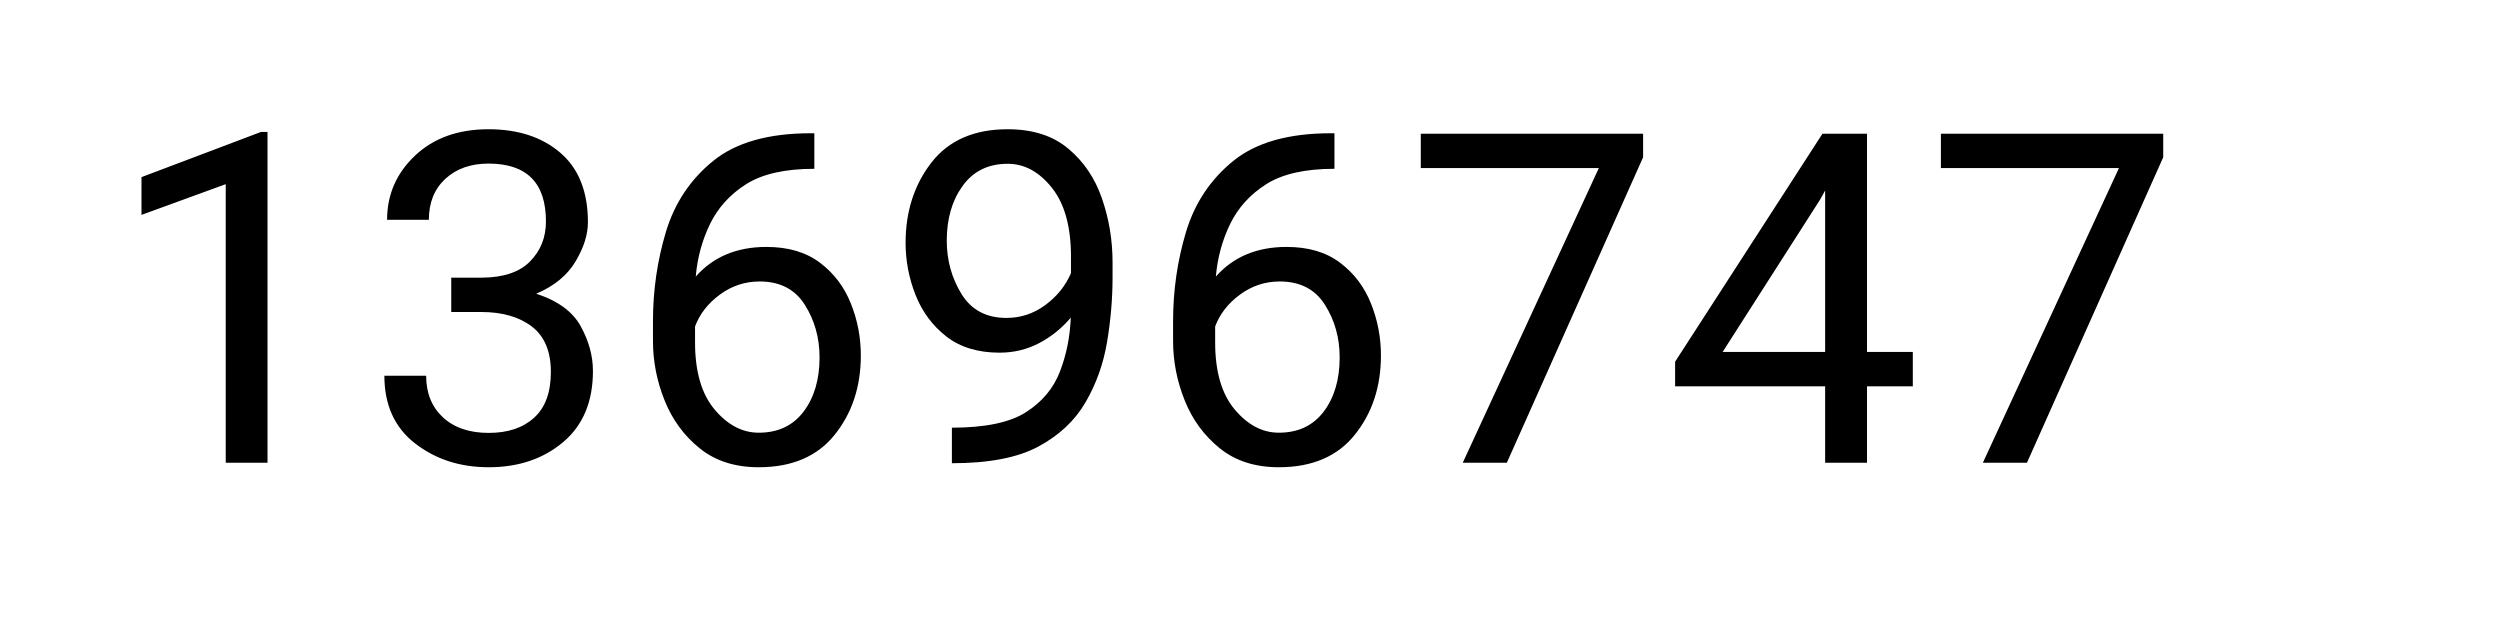
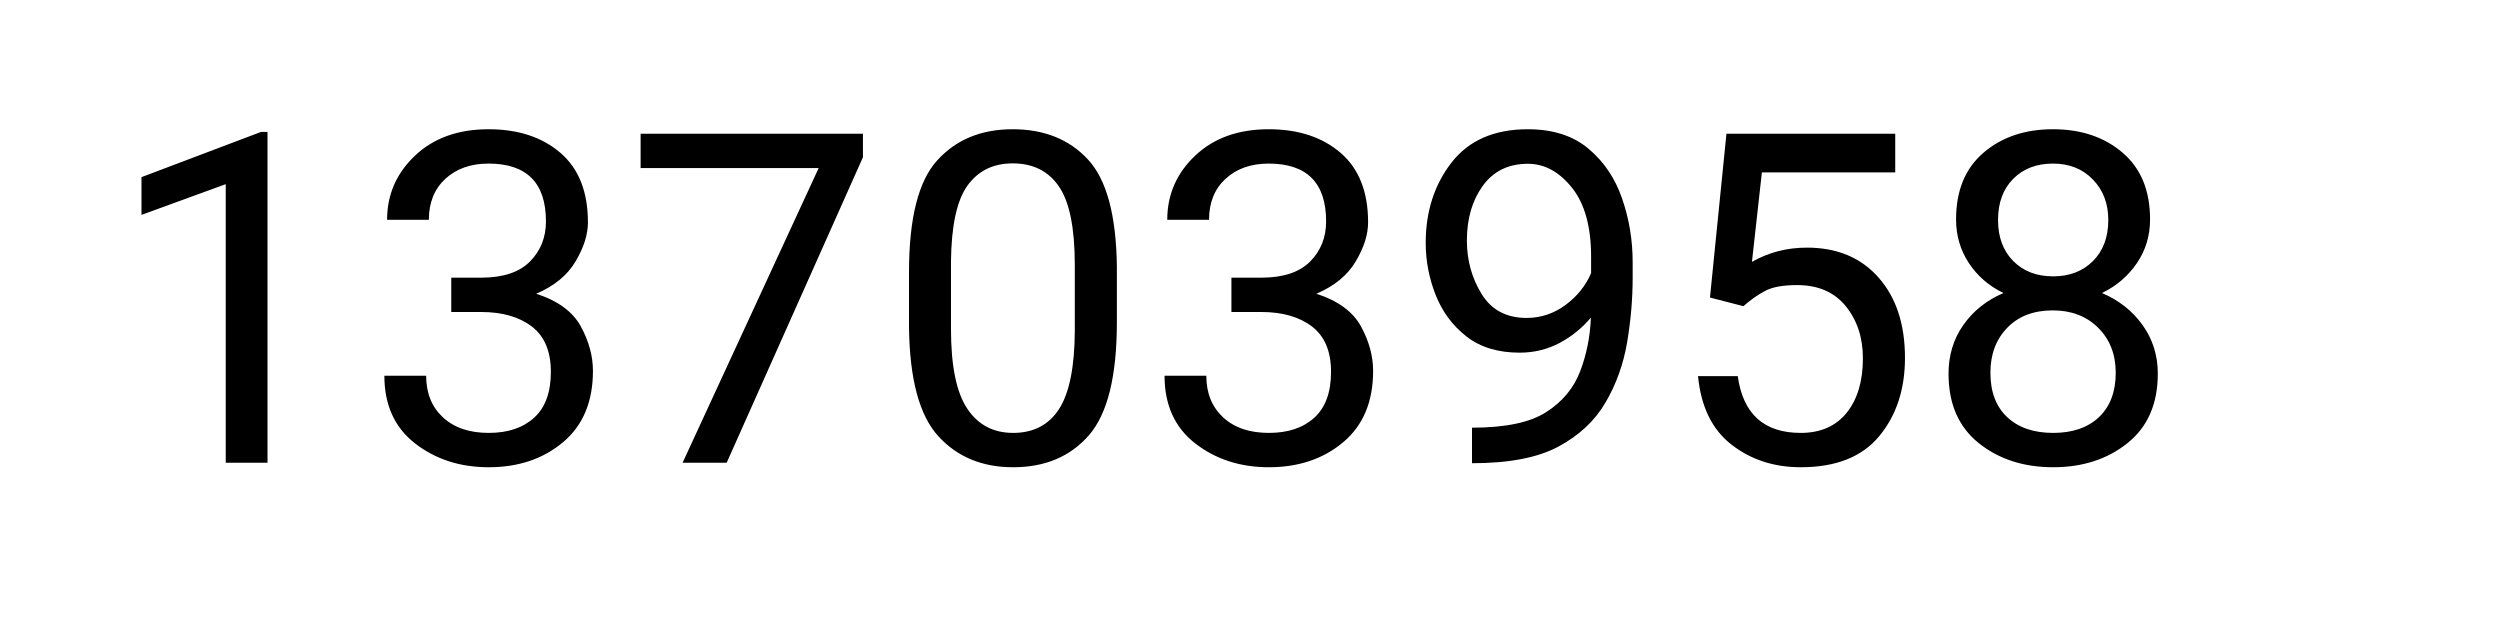
- <svg xmlns="http://www.w3.org/2000/svg" width="389" height="96" viewBox="0 0 389 96" role="img" aria-label="total scans: 13696747">
-   <text x="16" y="72" font-family="system-ui,-apple-system,Segoe UI,Roboto,Helvetica,Arial,sans-serif" font-size="72" fill="#000">13696747</text>
+ <svg xmlns="http://www.w3.org/2000/svg" width="389" height="96" viewBox="0 0 389 96" role="img" aria-label="total scans: 13703958">
+   <text x="16" y="72" font-family="system-ui,-apple-system,Segoe UI,Roboto,Helvetica,Arial,sans-serif" font-size="72" fill="#000">13703958</text>
</svg>
